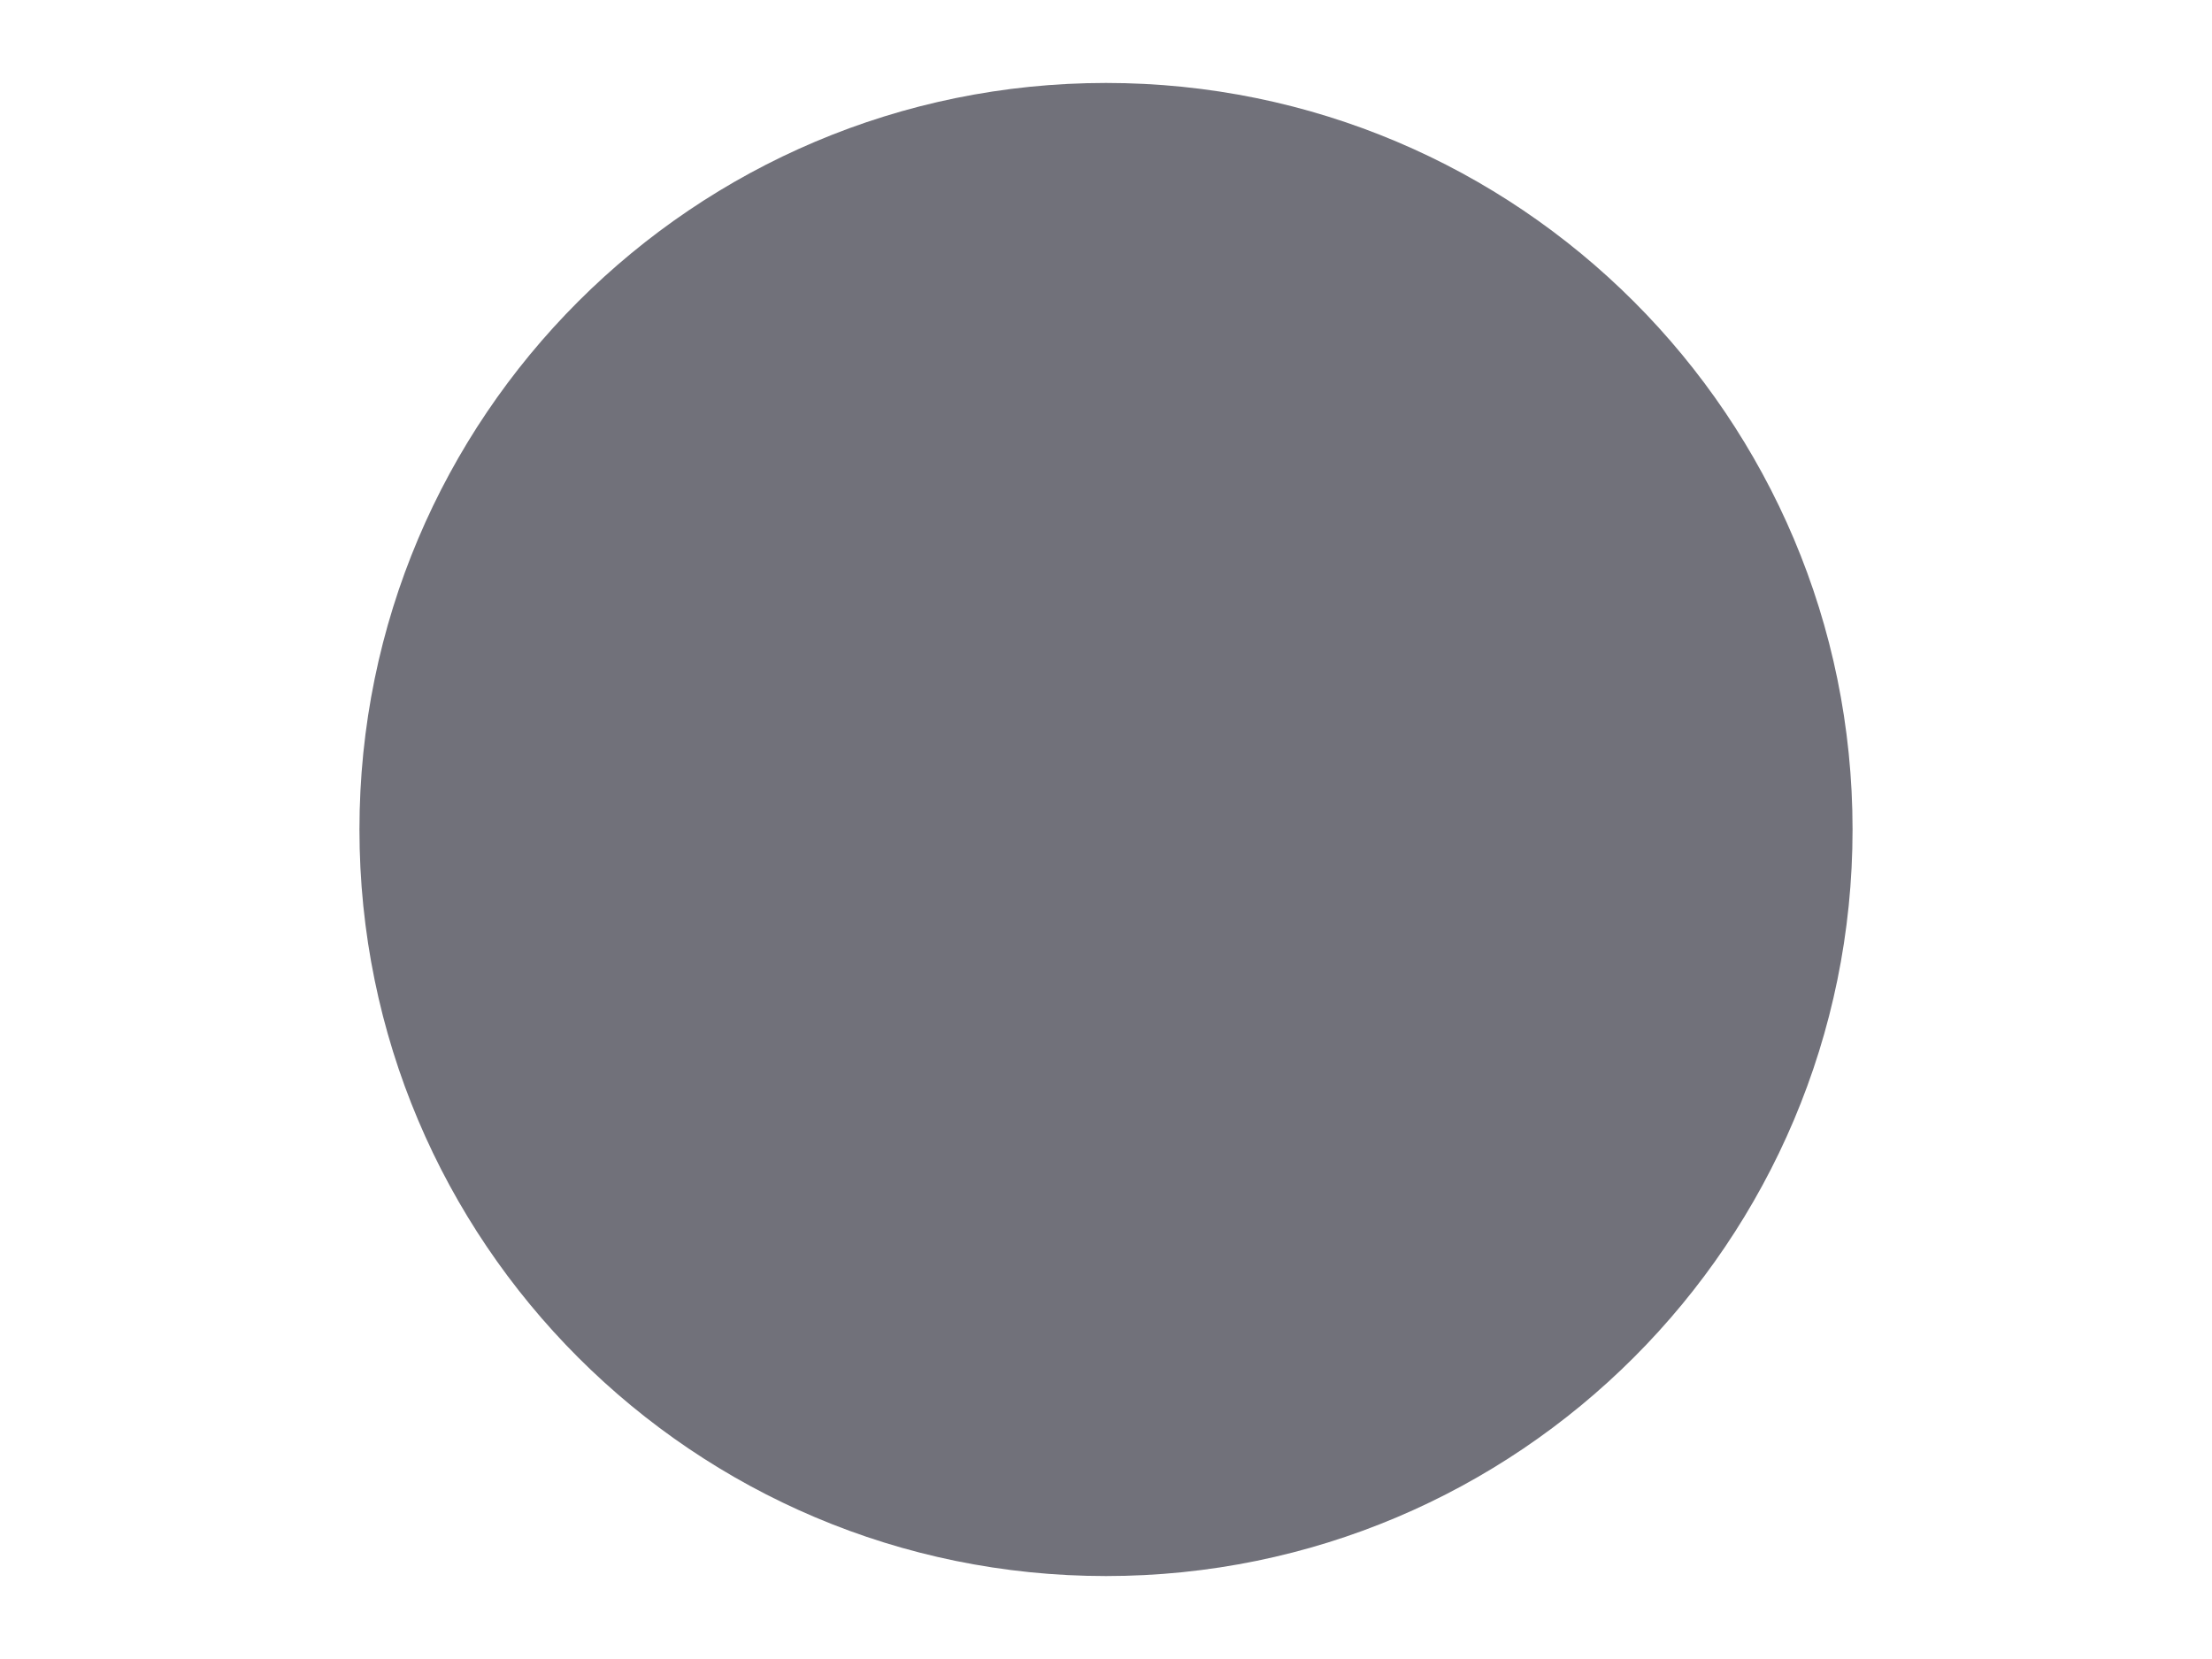
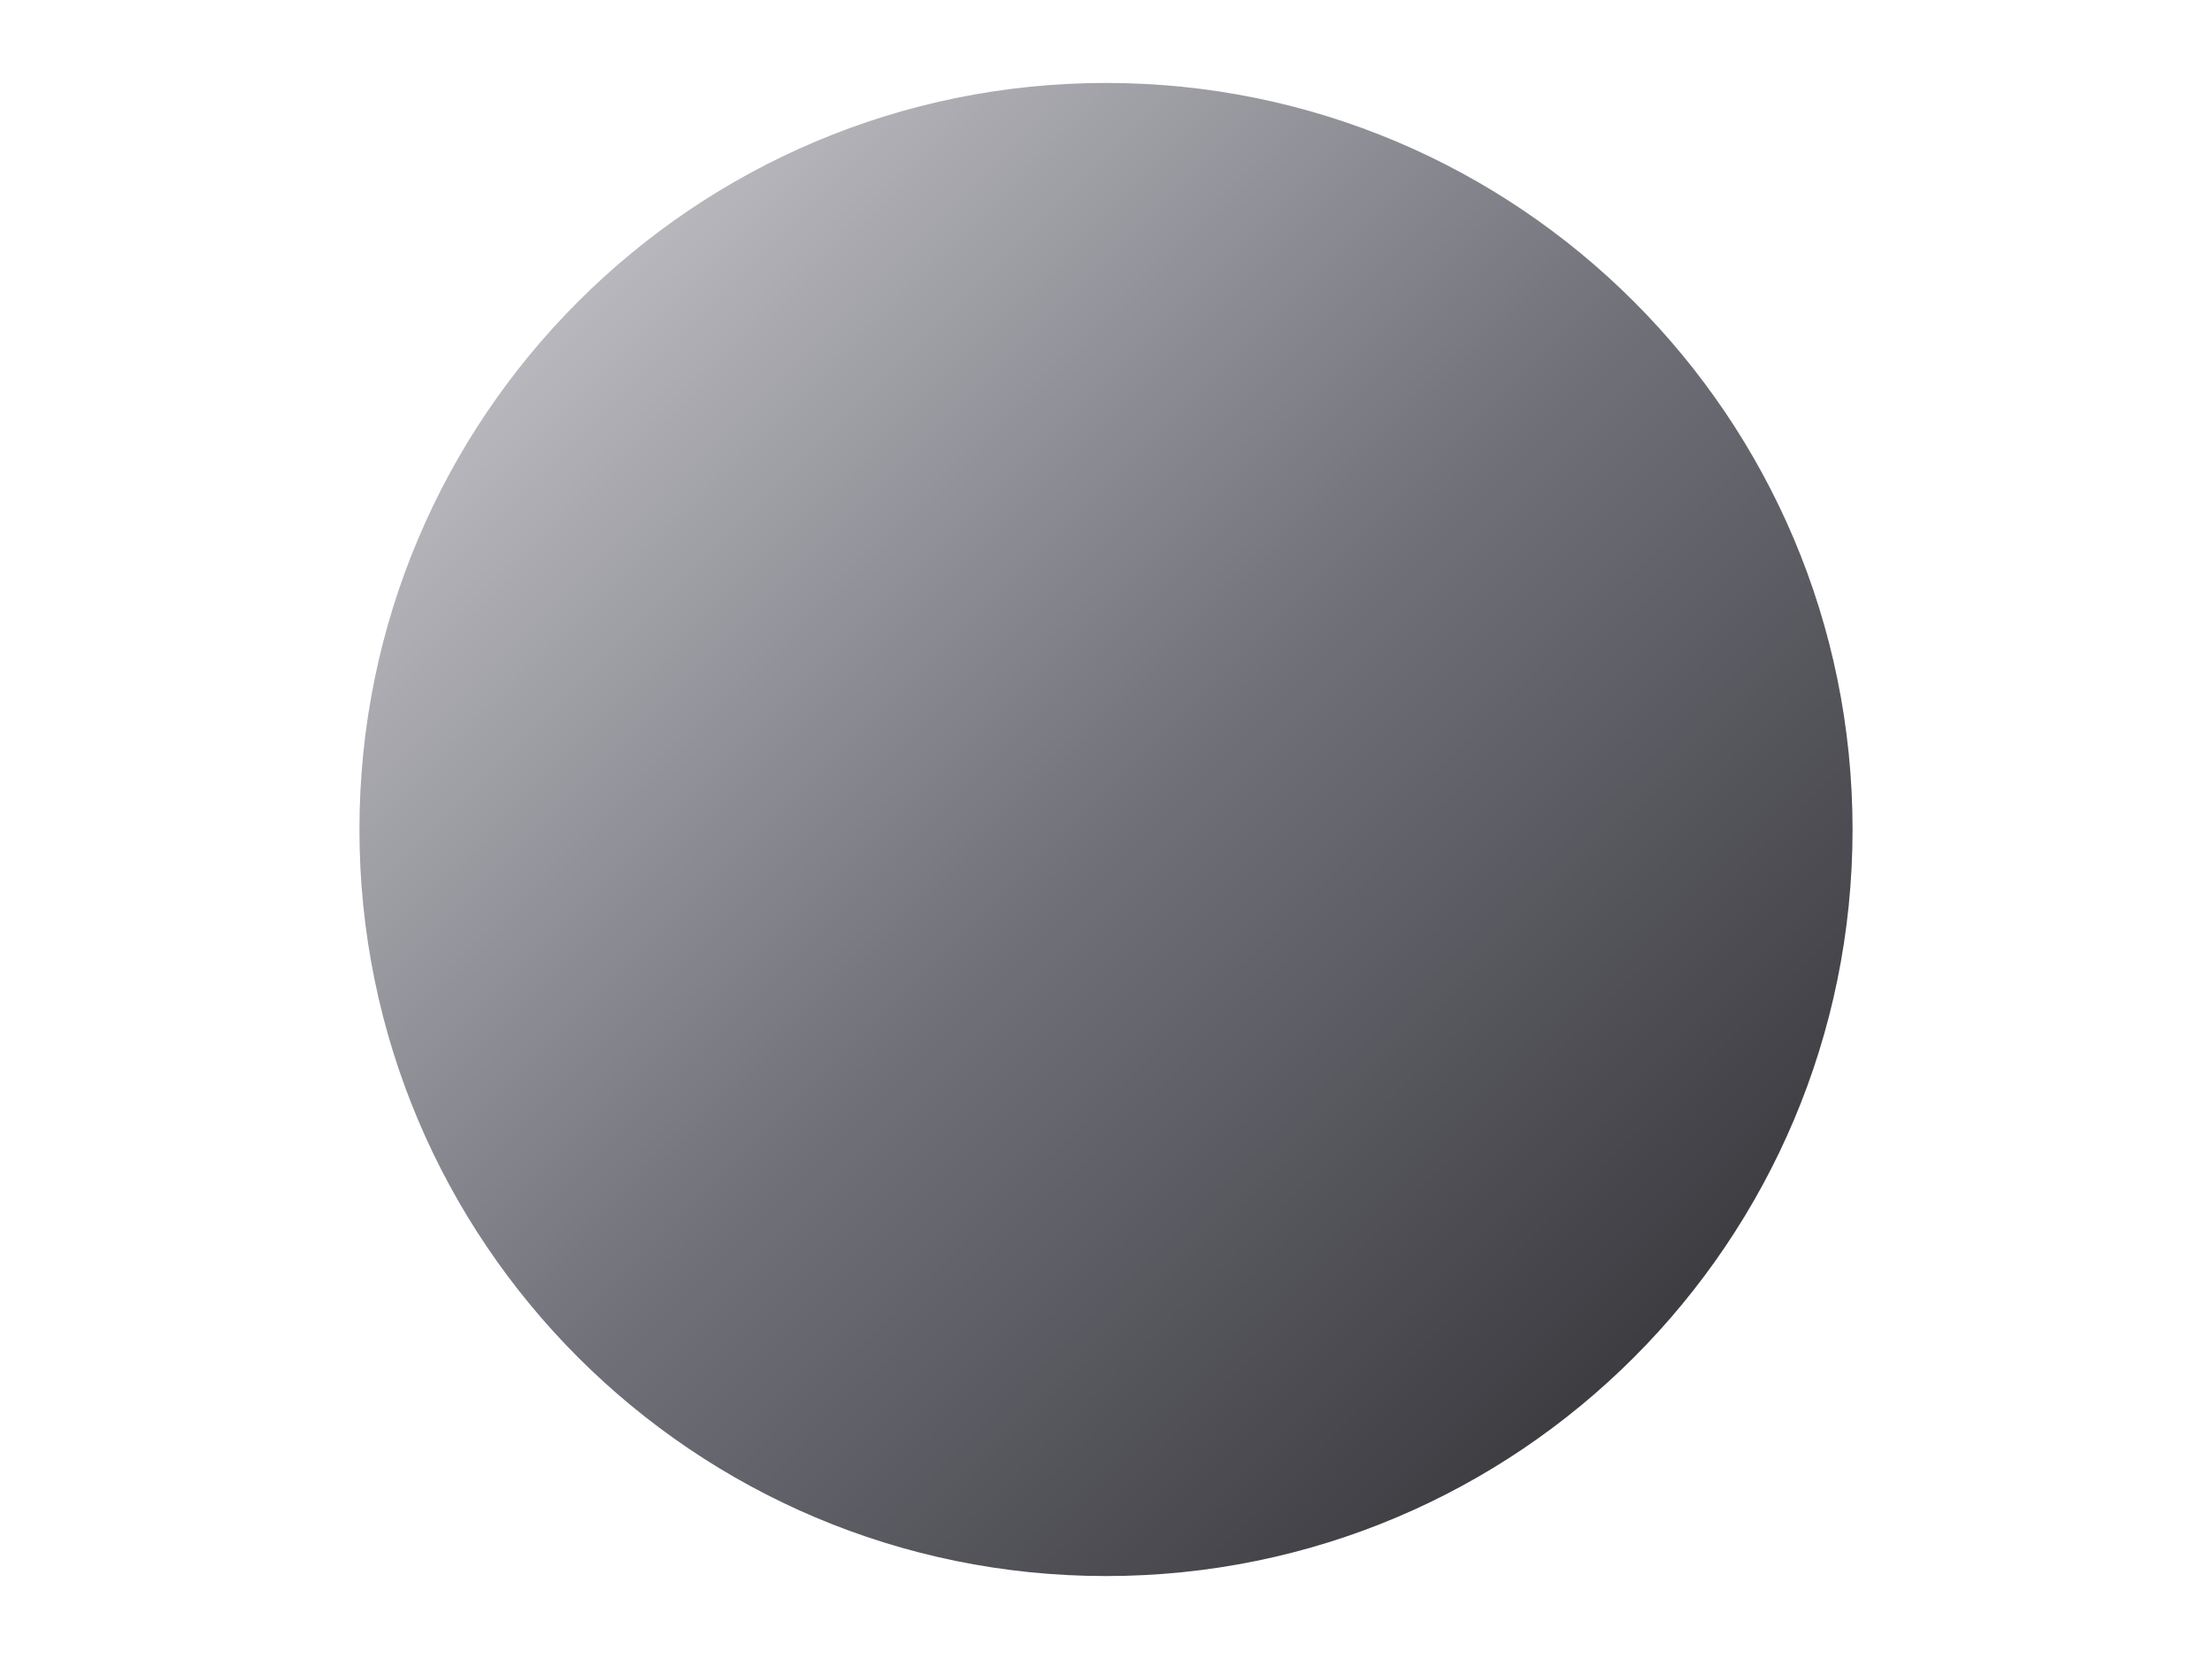
<svg xmlns="http://www.w3.org/2000/svg" viewBox="0 0 800 600">
-   <circle cx="400" cy="300" r="270" fill="#71717A" />
+   <defs>
+     <linearGradient id="g" x1="0" y1="0" x2="1" y2="1">
+       <stop offset="0%" stop-color="#D4D4D8" />
+       <stop offset="50%" stop-color="#71717A" />
+       <stop offset="100%" stop-color="#27272A" />
+     </linearGradient>
+   </defs>
+   <circle cx="400" cy="300" r="270" fill="url(#g)" />
</svg>
